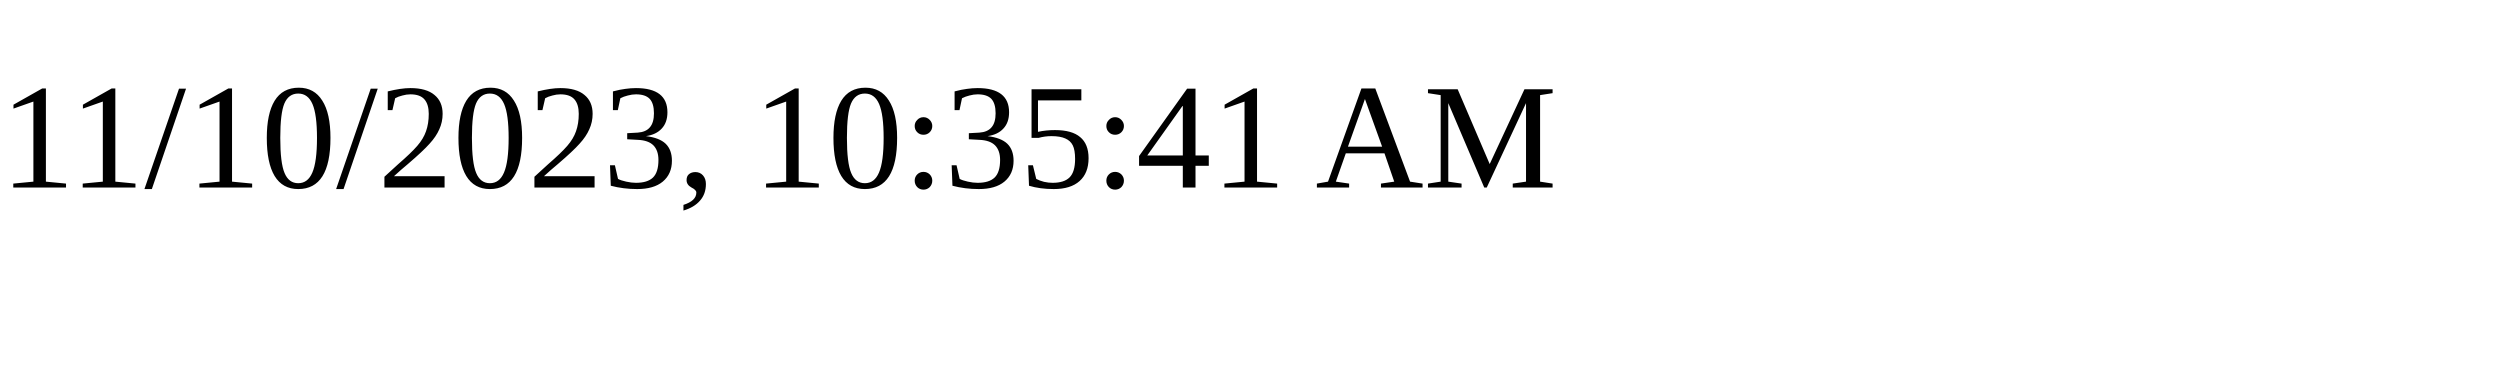
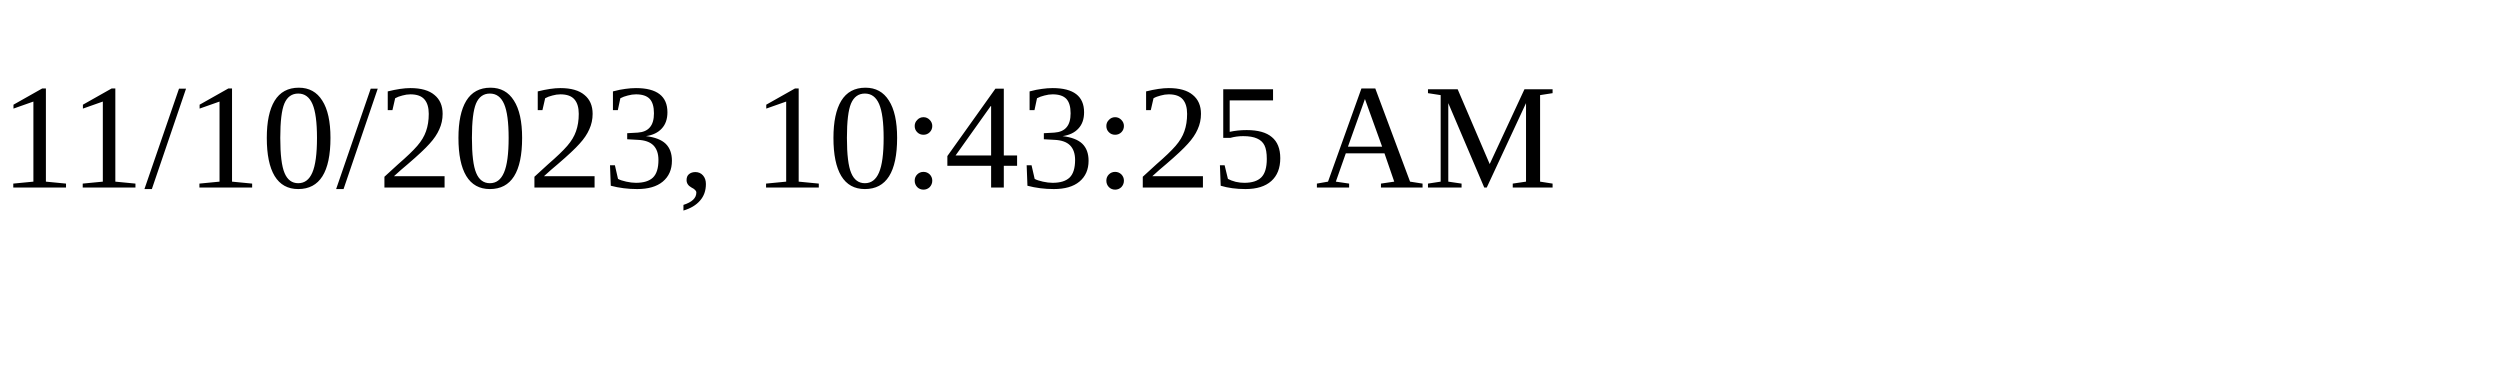
<svg xmlns="http://www.w3.org/2000/svg" height="30" width="200">
-   <text x="0" y="15">11/10/2023, 10:35:41 AM</text>
+   <text x="0" y="15">11/10/2023, 10:43:25 AM</text>
</svg>
